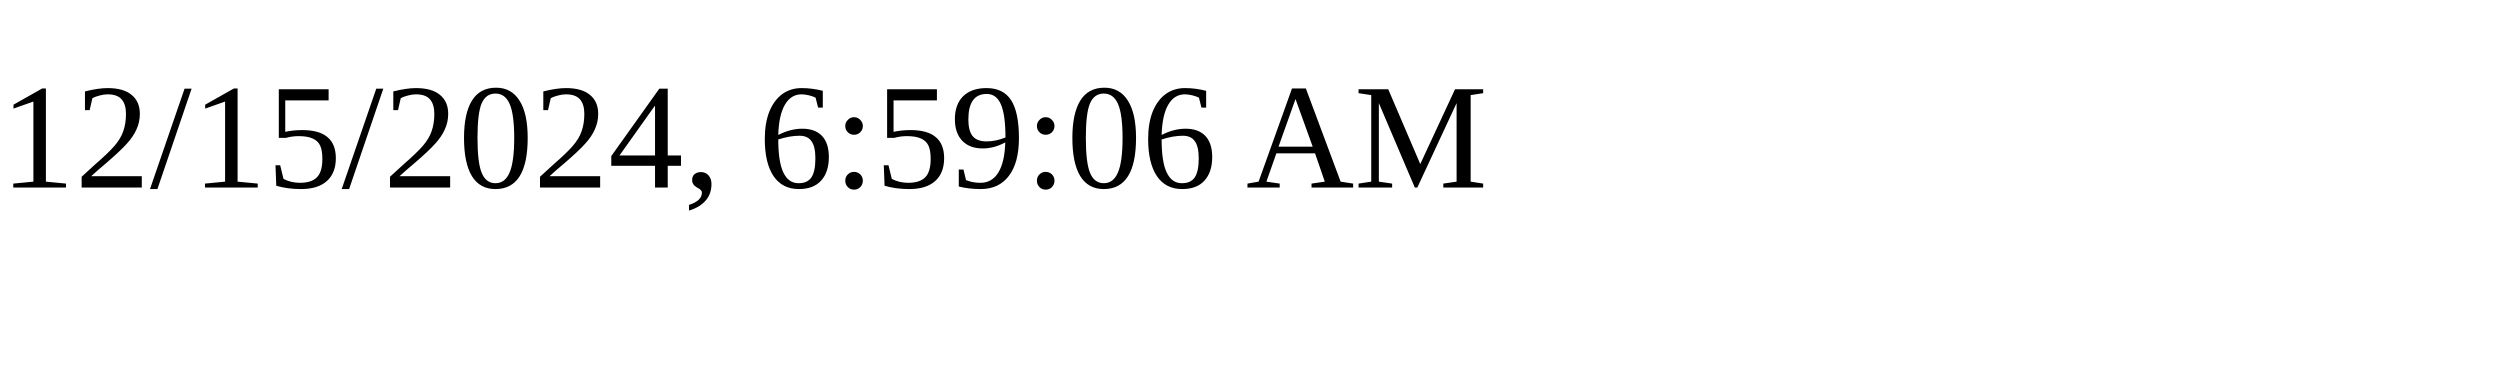
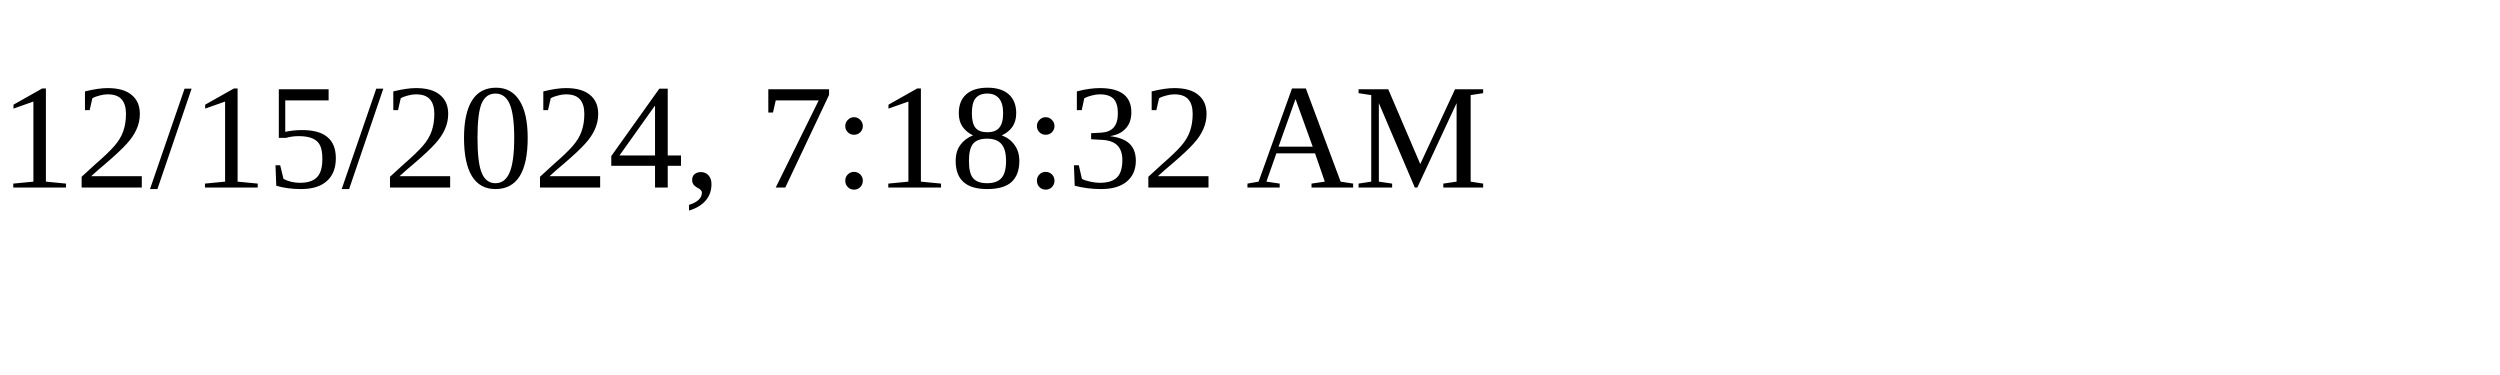
<svg xmlns="http://www.w3.org/2000/svg" height="30" width="200">
-   <text x="0" y="15">12/15/2024, 6:59:06 AM</text>
+   <text x="0" y="15">12/15/2024, 7:18:32 AM</text>
</svg>
